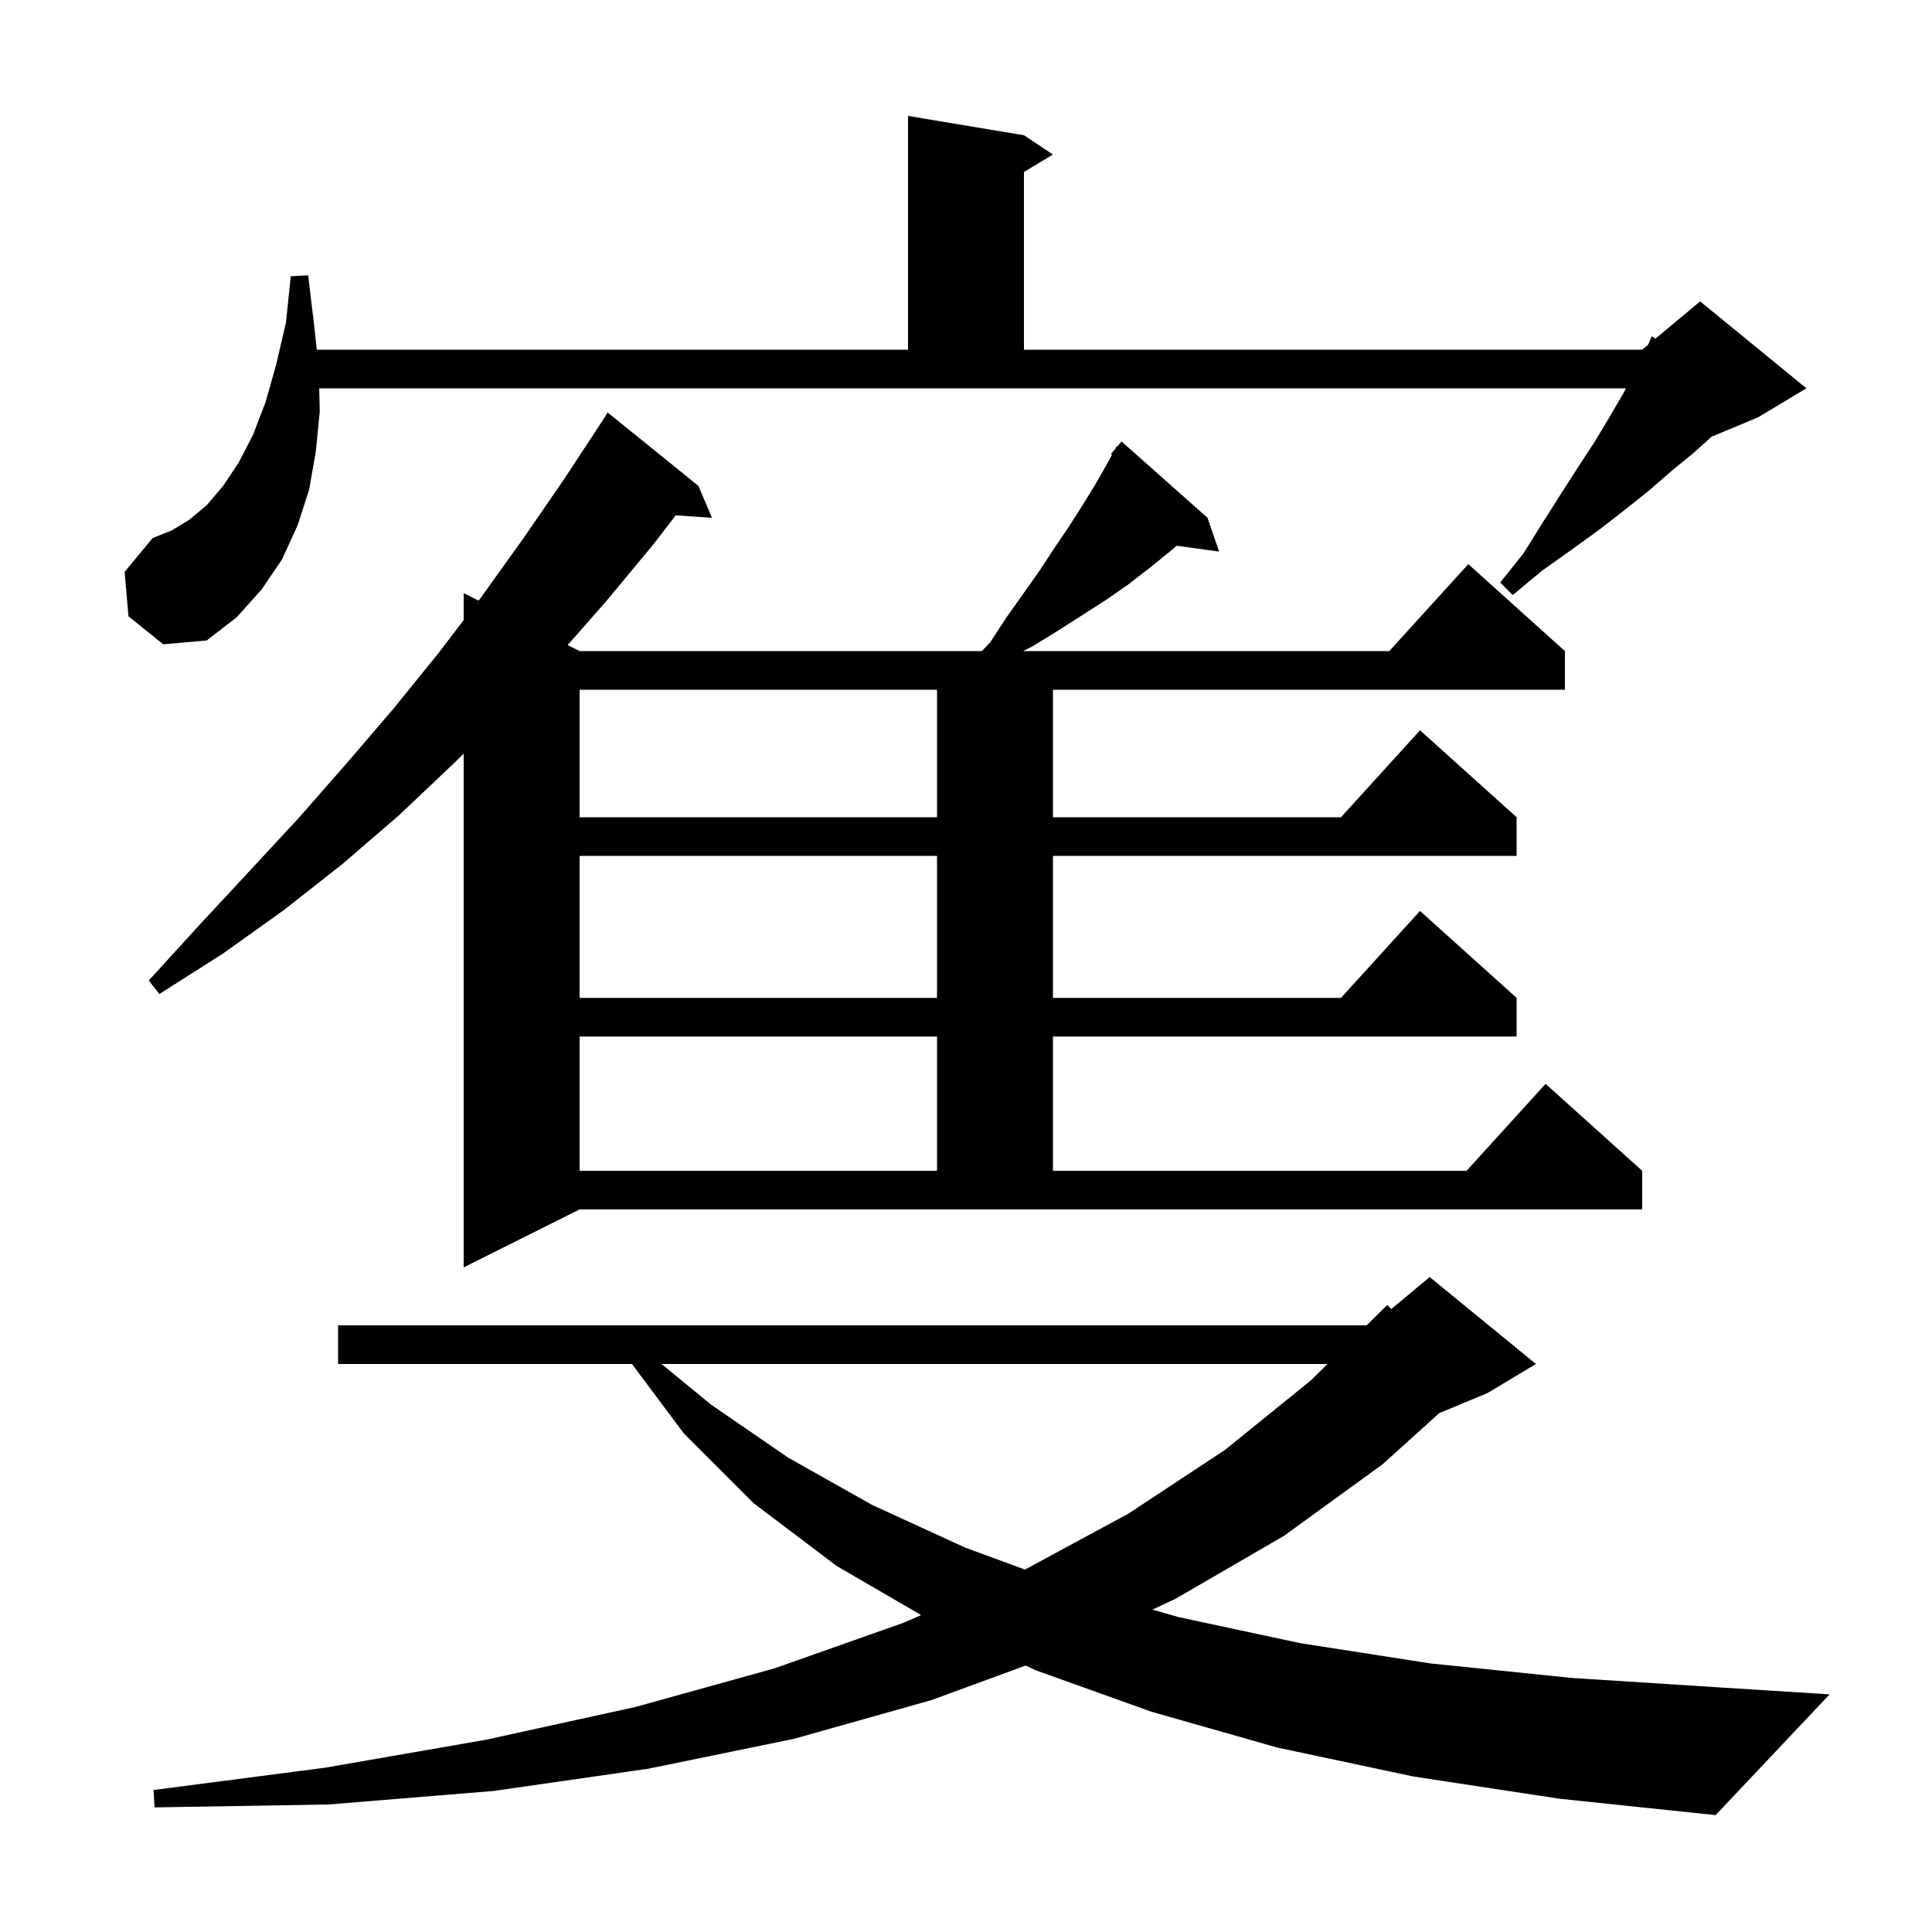
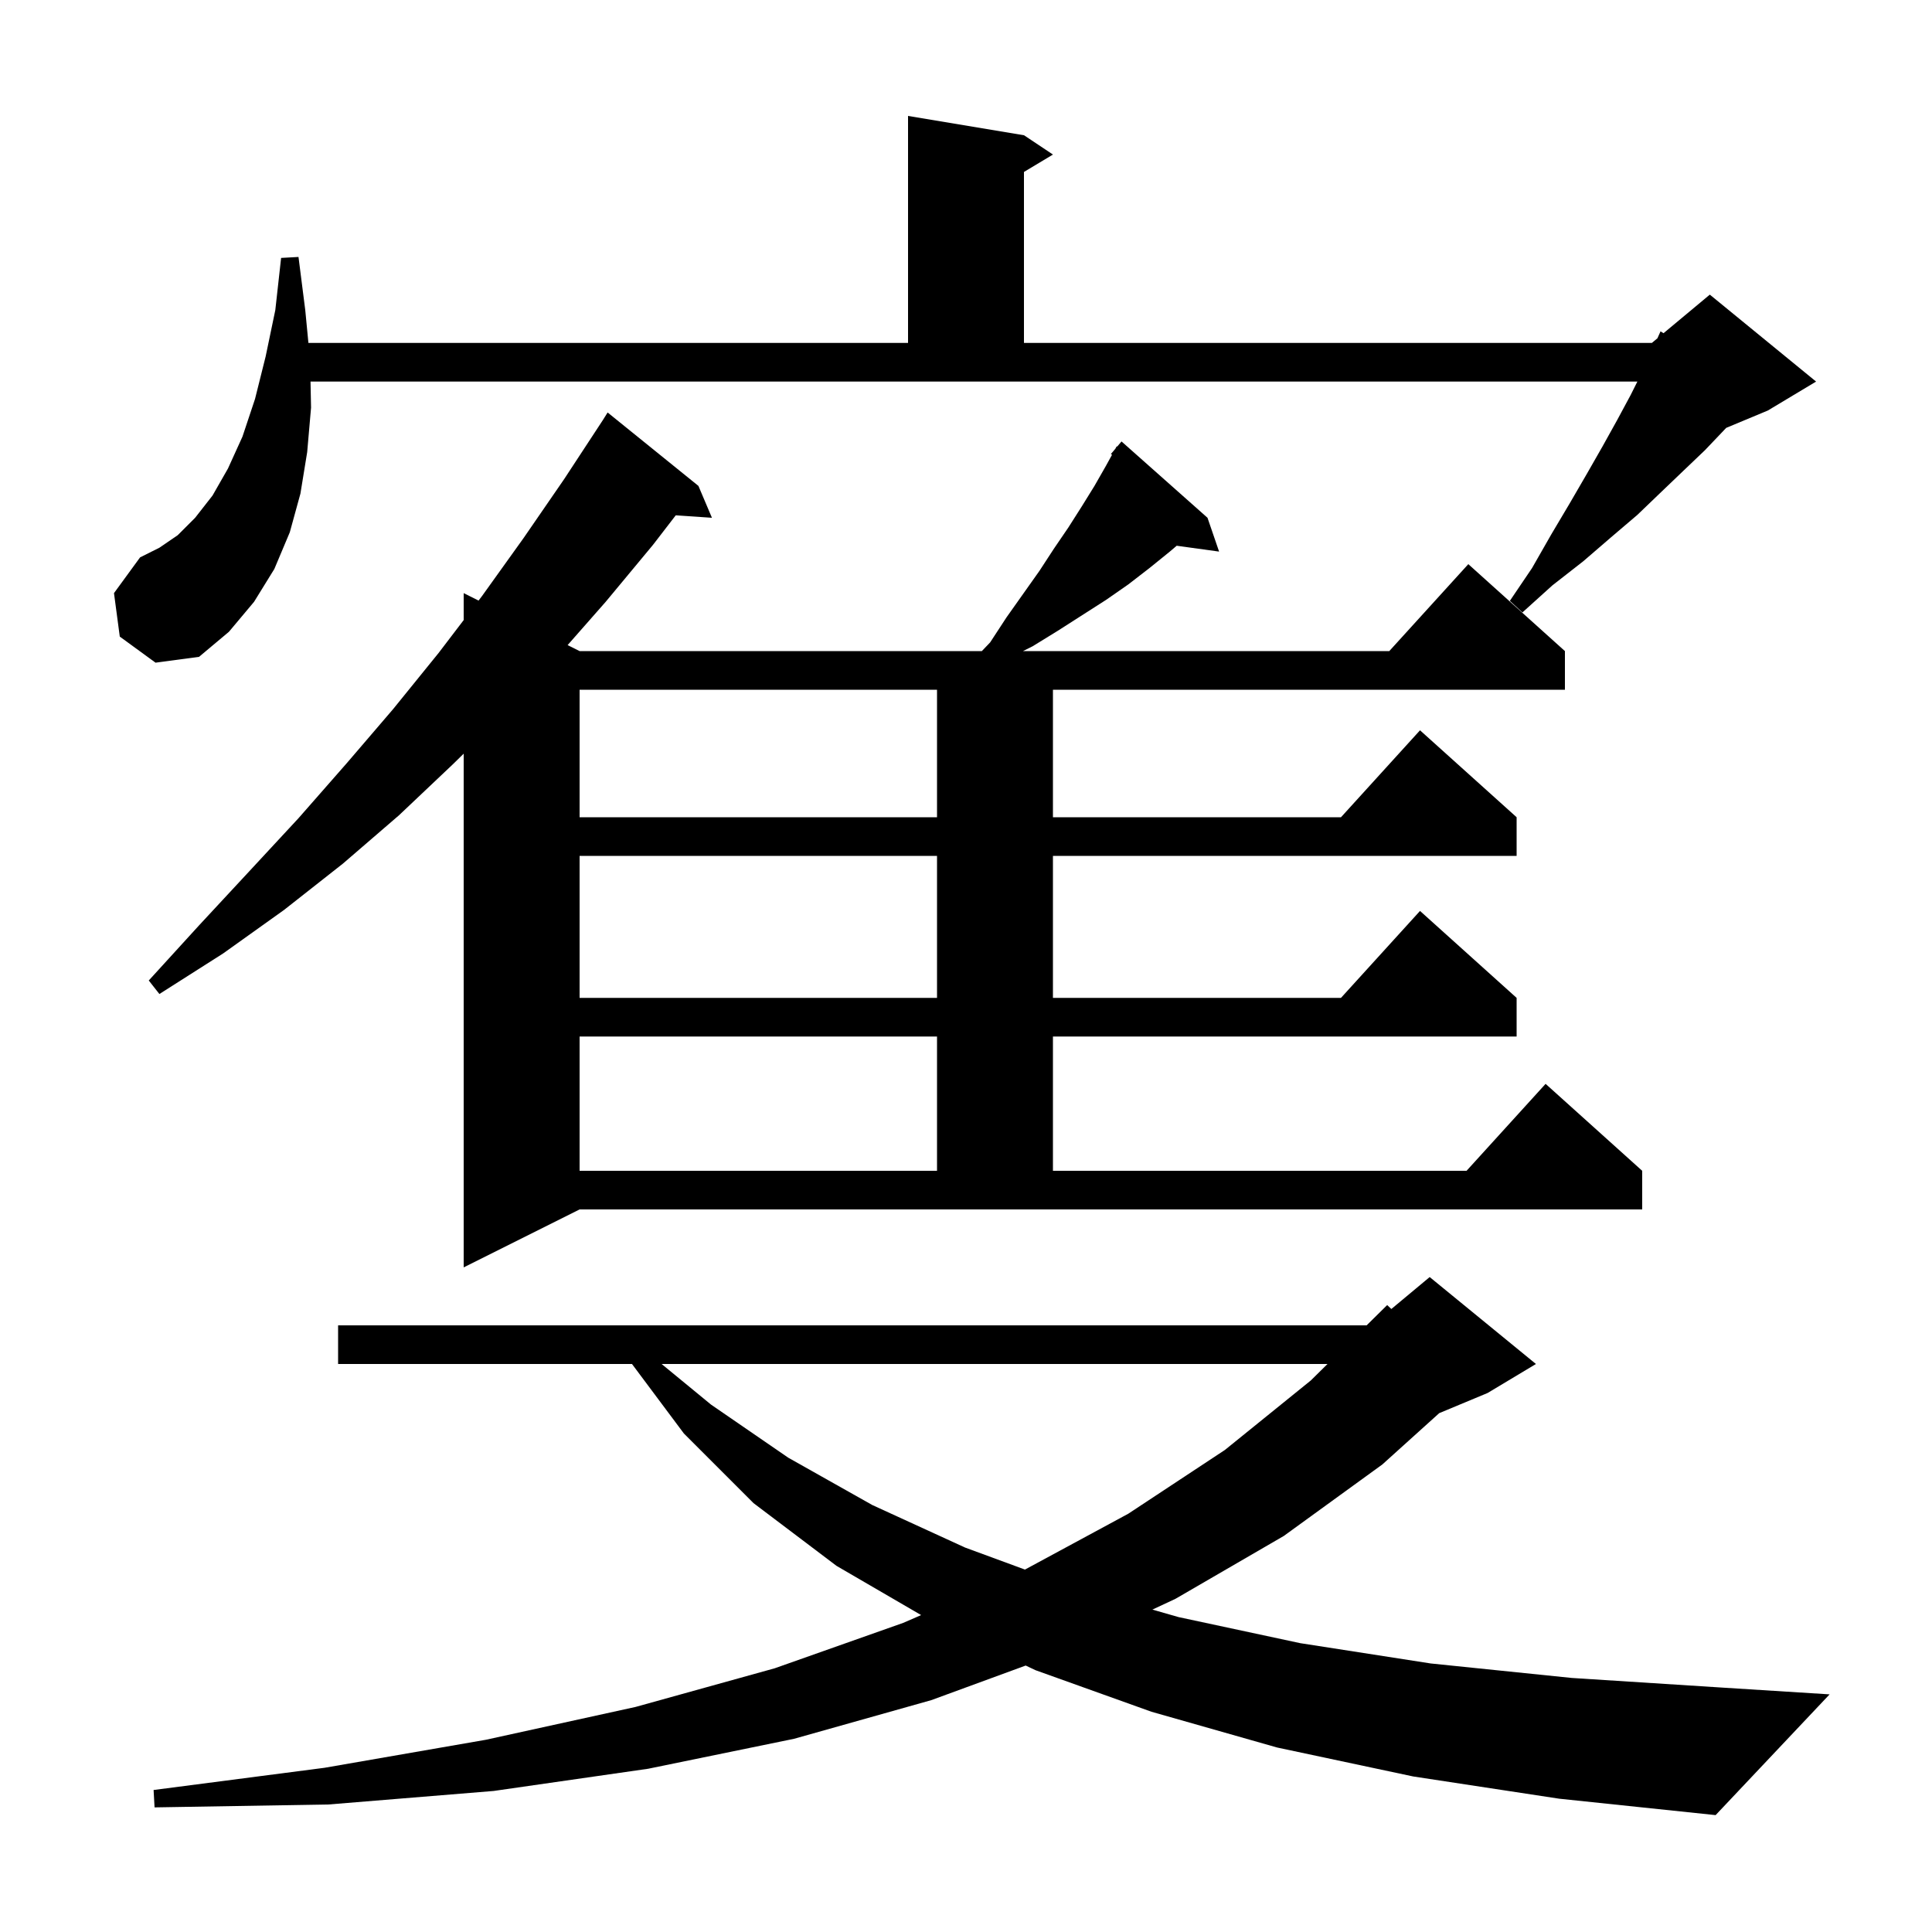
<svg xmlns="http://www.w3.org/2000/svg" version="1.1" baseProfile="full" viewBox="0 0 200 200" width="200" height="200">
  <g fill="black">
-     <path d="M 146.3 183.9 L 132.2 180.9 L 119.2 177.2 L 107.2 172.9 L 106.178 172.417 L 96.4 176.0 L 82.2 180.0 L 67.1 183.1 L 51.1 185.4 L 34.0 186.8 L 16.0 187.1 L 15.9 185.3 L 33.6 183.0 L 50.3 180.1 L 65.8 176.7 L 80.2 172.7 L 93.5 168.0 L 95.357 167.193 L 86.6 162.1 L 78.0 155.6 L 70.8 148.4 L 65.423 141.2 L 35.0 141.2 L 35.0 137.2 L 141.473 137.2 L 143.6 135.1 L 144.032 135.507 L 148.0 132.2 L 159.0 141.2 L 154.0 144.2 L 148.987 146.289 L 143.1 151.6 L 132.9 159.0 L 121.7 165.5 L 119.295 166.624 L 122.0 167.4 L 134.6 170.1 L 148.1 172.2 L 162.7 173.7 L 178.3 174.7 L 189.4 175.4 L 177.6 187.9 L 161.4 186.2 Z M 68.49 141.2 L 73.6 145.4 L 81.6 150.9 L 90.3 155.8 L 99.9 160.2 L 106.103 162.482 L 116.8 156.7 L 126.8 150.1 L 135.7 142.9 L 137.422 141.2 Z M 48.0 131.2 L 48.0 78.02 L 46.9 79.1 L 41.3 84.4 L 35.5 89.4 L 29.4 94.2 L 23.1 98.7 L 16.5 102.9 L 15.4 101.5 L 20.6 95.8 L 25.8 90.2 L 30.9 84.7 L 35.9 79.0 L 40.7 73.4 L 45.4 67.6 L 48.0 64.191 L 48.0 61.4 L 49.541 62.171 L 49.9 61.7 L 54.2 55.7 L 58.4 49.6 L 62.4 43.5 L 62.9 42.7 L 72.3 50.3 L 73.7 53.6 L 69.953 53.346 L 67.6 56.4 L 62.7 62.3 L 58.76 66.78 L 60.0 67.4 L 101.641 67.4 L 102.5 66.5 L 104.2 63.9 L 107.6 59.1 L 109.1 56.8 L 110.6 54.6 L 112.0 52.4 L 113.3 50.3 L 114.5 48.2 L 115.117 47.077 L 115.0 47.0 L 115.457 46.46 L 115.6 46.2 L 115.646 46.236 L 116.1 45.7 L 125.0 53.6 L 126.2 57.1 L 121.812 56.495 L 121.1 57.1 L 119.0 58.8 L 116.8 60.5 L 114.5 62.1 L 109.5 65.3 L 106.9 66.9 L 105.9 67.4 L 143.818 67.4 L 152.0 58.4 L 162.0 67.4 L 162.0 71.4 L 109.0 71.4 L 109.0 84.6 L 138.818 84.6 L 147.0 75.6 L 157.0 84.6 L 157.0 88.6 L 109.0 88.6 L 109.0 103.3 L 138.818 103.3 L 147.0 94.3 L 157.0 103.3 L 157.0 107.3 L 109.0 107.3 L 109.0 121.2 L 151.818 121.2 L 160.0 112.2 L 170.0 121.2 L 170.0 125.2 L 60.0 125.2 Z M 60.0 107.3 L 60.0 121.2 L 97.0 121.2 L 97.0 107.3 Z M 60.0 88.6 L 60.0 103.3 L 97.0 103.3 L 97.0 88.6 Z M 60.0 71.4 L 60.0 84.6 L 97.0 84.6 L 97.0 71.4 Z M 13.3 63.8 L 12.9 59.2 L 15.8 55.7 L 17.8 54.9 L 19.6 53.8 L 21.4 52.3 L 23.1 50.3 L 24.7 47.9 L 26.2 45.0 L 27.5 41.6 L 28.6 37.7 L 29.6 33.4 L 30.1 28.6 L 31.9 28.5 L 32.5 33.5 L 32.793 36.2 L 94.0 36.2 L 94.0 12.0 L 106.0 14.0 L 109.0 16.0 L 106.0 17.8 L 106.0 36.2 L 170.0 36.2 L 170.6 35.7 L 171.0 34.8 L 171.37 35.058 L 176.0 31.2 L 187.0 40.2 L 182.0 43.2 L 177.179 45.209 L 175.3 46.9 L 173.1 48.7 L 170.8 50.7 L 168.3 52.7 L 165.6 54.8 L 162.7 56.9 L 159.6 59.1 L 156.6 61.6 L 155.3 60.3 L 157.7 57.3 L 159.7 54.1 L 161.6 51.1 L 163.4 48.3 L 165.1 45.7 L 166.6 43.2 L 168.0 40.8 L 168.327 40.2 L 33.047 40.2 L 33.1 42.6 L 32.7 46.7 L 32.0 50.7 L 30.8 54.4 L 29.2 57.9 L 27.1 61.0 L 24.5 63.9 L 21.4 66.3 L 16.9 66.7 Z " />
+     <path d="M 146.3 183.9 L 132.2 180.9 L 119.2 177.2 L 107.2 172.9 L 106.178 172.417 L 96.4 176.0 L 82.2 180.0 L 67.1 183.1 L 51.1 185.4 L 34.0 186.8 L 16.0 187.1 L 15.9 185.3 L 33.6 183.0 L 50.3 180.1 L 65.8 176.7 L 80.2 172.7 L 93.5 168.0 L 95.357 167.193 L 86.6 162.1 L 78.0 155.6 L 70.8 148.4 L 65.423 141.2 L 35.0 141.2 L 35.0 137.2 L 141.473 137.2 L 143.6 135.1 L 144.032 135.507 L 148.0 132.2 L 159.0 141.2 L 154.0 144.2 L 148.987 146.289 L 143.1 151.6 L 132.9 159.0 L 121.7 165.5 L 119.295 166.624 L 122.0 167.4 L 134.6 170.1 L 148.1 172.2 L 162.7 173.7 L 178.3 174.7 L 189.4 175.4 L 177.6 187.9 L 161.4 186.2 Z M 68.49 141.2 L 73.6 145.4 L 81.6 150.9 L 90.3 155.8 L 99.9 160.2 L 106.103 162.482 L 116.8 156.7 L 126.8 150.1 L 135.7 142.9 L 137.422 141.2 Z M 48.0 131.2 L 48.0 78.02 L 46.9 79.1 L 41.3 84.4 L 35.5 89.4 L 29.4 94.2 L 23.1 98.7 L 16.5 102.9 L 15.4 101.5 L 20.6 95.8 L 25.8 90.2 L 30.9 84.7 L 35.9 79.0 L 40.7 73.4 L 45.4 67.6 L 48.0 64.191 L 48.0 61.4 L 49.541 62.171 L 49.9 61.7 L 54.2 55.7 L 58.4 49.6 L 62.4 43.5 L 62.9 42.7 L 72.3 50.3 L 73.7 53.6 L 69.953 53.346 L 67.6 56.4 L 62.7 62.3 L 58.76 66.78 L 60.0 67.4 L 101.641 67.4 L 102.5 66.5 L 104.2 63.9 L 107.6 59.1 L 109.1 56.8 L 110.6 54.6 L 112.0 52.4 L 113.3 50.3 L 114.5 48.2 L 115.117 47.077 L 115.0 47.0 L 115.457 46.46 L 115.6 46.2 L 115.646 46.236 L 116.1 45.7 L 125.0 53.6 L 126.2 57.1 L 121.812 56.495 L 121.1 57.1 L 119.0 58.8 L 116.8 60.5 L 114.5 62.1 L 109.5 65.3 L 106.9 66.9 L 105.9 67.4 L 143.818 67.4 L 152.0 58.4 L 162.0 67.4 L 162.0 71.4 L 109.0 71.4 L 109.0 84.6 L 138.818 84.6 L 147.0 75.6 L 157.0 84.6 L 157.0 88.6 L 109.0 88.6 L 109.0 103.3 L 138.818 103.3 L 147.0 94.3 L 157.0 103.3 L 157.0 107.3 L 109.0 107.3 L 109.0 121.2 L 151.818 121.2 L 160.0 112.2 L 170.0 121.2 L 170.0 125.2 L 60.0 125.2 Z M 60.0 107.3 L 60.0 121.2 L 97.0 121.2 L 97.0 107.3 Z M 60.0 88.6 L 60.0 103.3 L 97.0 103.3 L 97.0 88.6 Z M 60.0 71.4 L 60.0 84.6 L 97.0 84.6 L 97.0 71.4 Z M 32.2 42.2 L 31.8 46.8 L 31.1 51.1 L 30.0 55.1 L 28.4 58.9 L 26.3 62.3 L 23.7 65.4 L 20.6 68.0 L 16.1 68.6 L 12.4 65.9 L 11.8 61.4 L 14.5 57.7 L 16.5 56.7 L 18.4 55.4 L 20.2 53.6 L 22.0 51.3 L 23.6 48.5 L 25.1 45.2 L 26.4 41.3 L 27.5 36.9 L 28.5 32.1 L 29.1 26.7 L 30.9 26.6 L 31.6 32.1 L 31.927 35.5 L 94.0 35.5 L 94.0 12.0 L 106.0 14.0 L 109.0 16.0 L 106.0 17.8 L 106.0 35.5 L 171.0 35.5 L 171.576 35.02 L 171.9 34.3 L 172.207 34.494 L 177.0 30.5 L 188.0 39.5 L 183.0 42.5 L 178.696 44.293 L 178.5 44.5 L 176.5 46.6 L 174.3 48.7 L 172.0 50.9 L 169.5 53.3 L 166.8 55.6 L 163.9 58.1 L 160.7 60.6 L 157.6 63.4 L 156.3 62.2 L 158.6 58.8 L 160.6 55.3 L 162.5 52.1 L 164.3 49.0 L 165.9 46.2 L 167.4 43.5 L 168.8 40.9 L 169.5 39.5 L 32.145 39.5 Z " />
  </g>
</svg>
